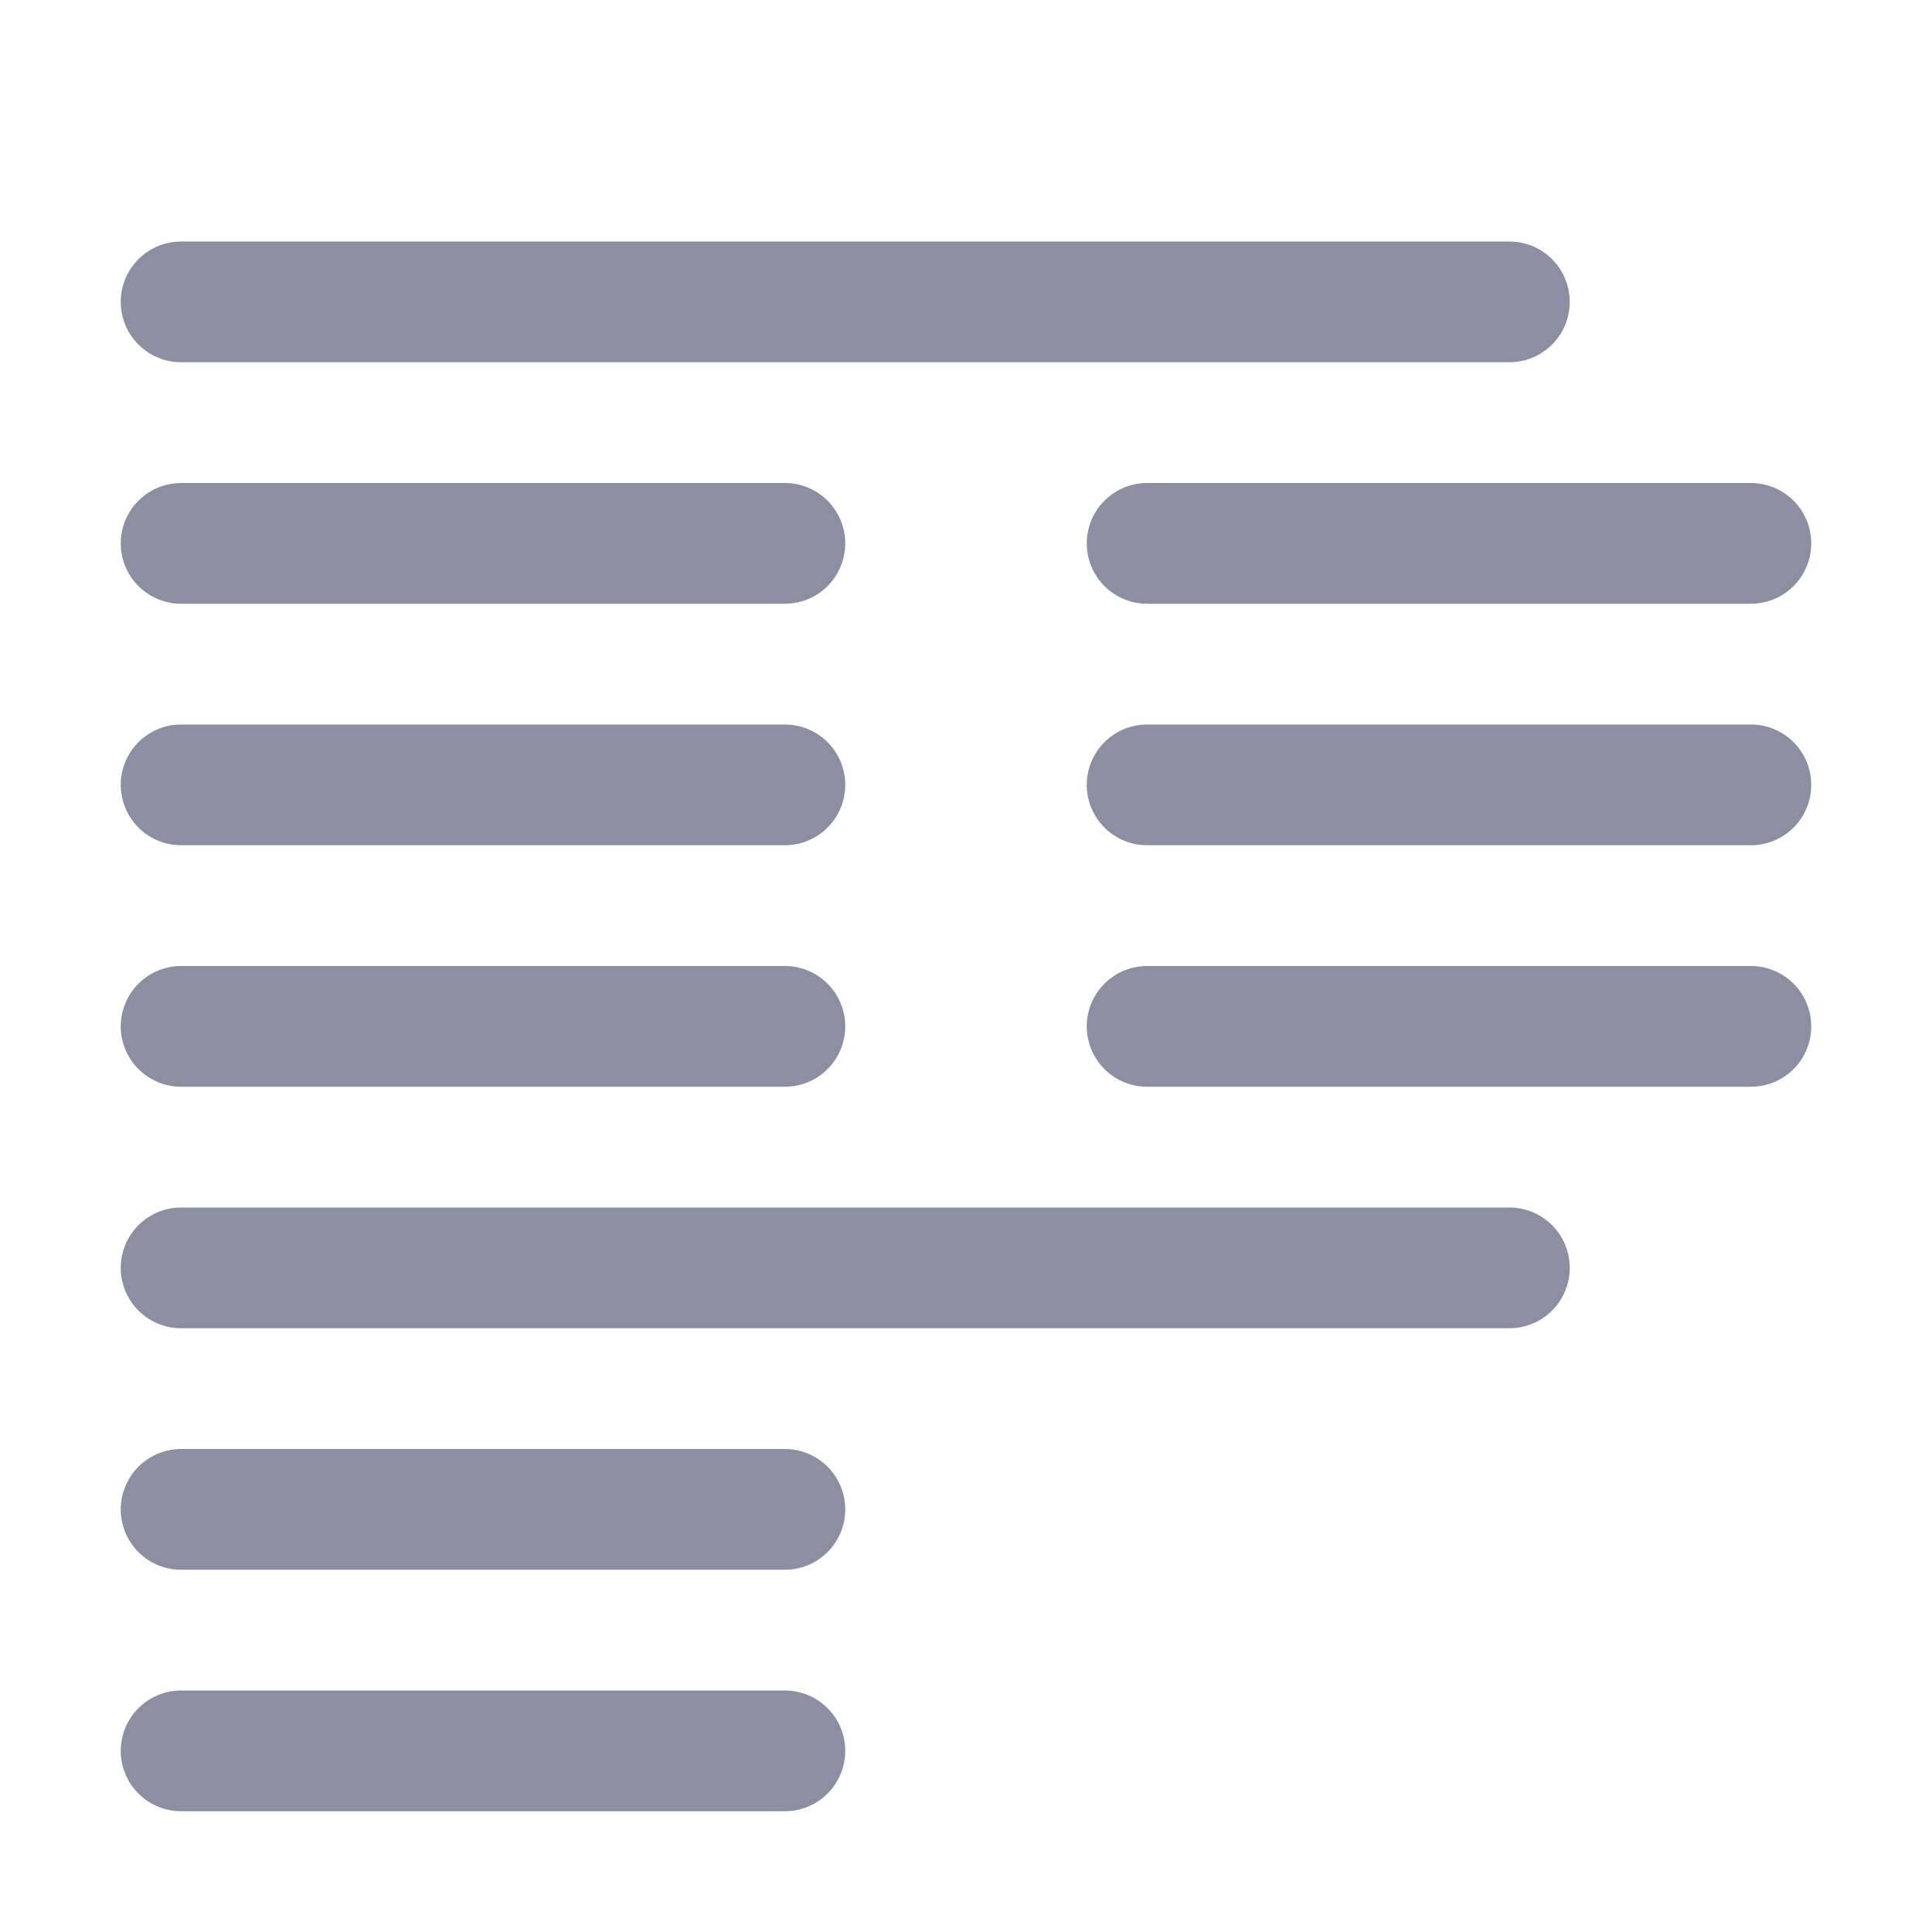
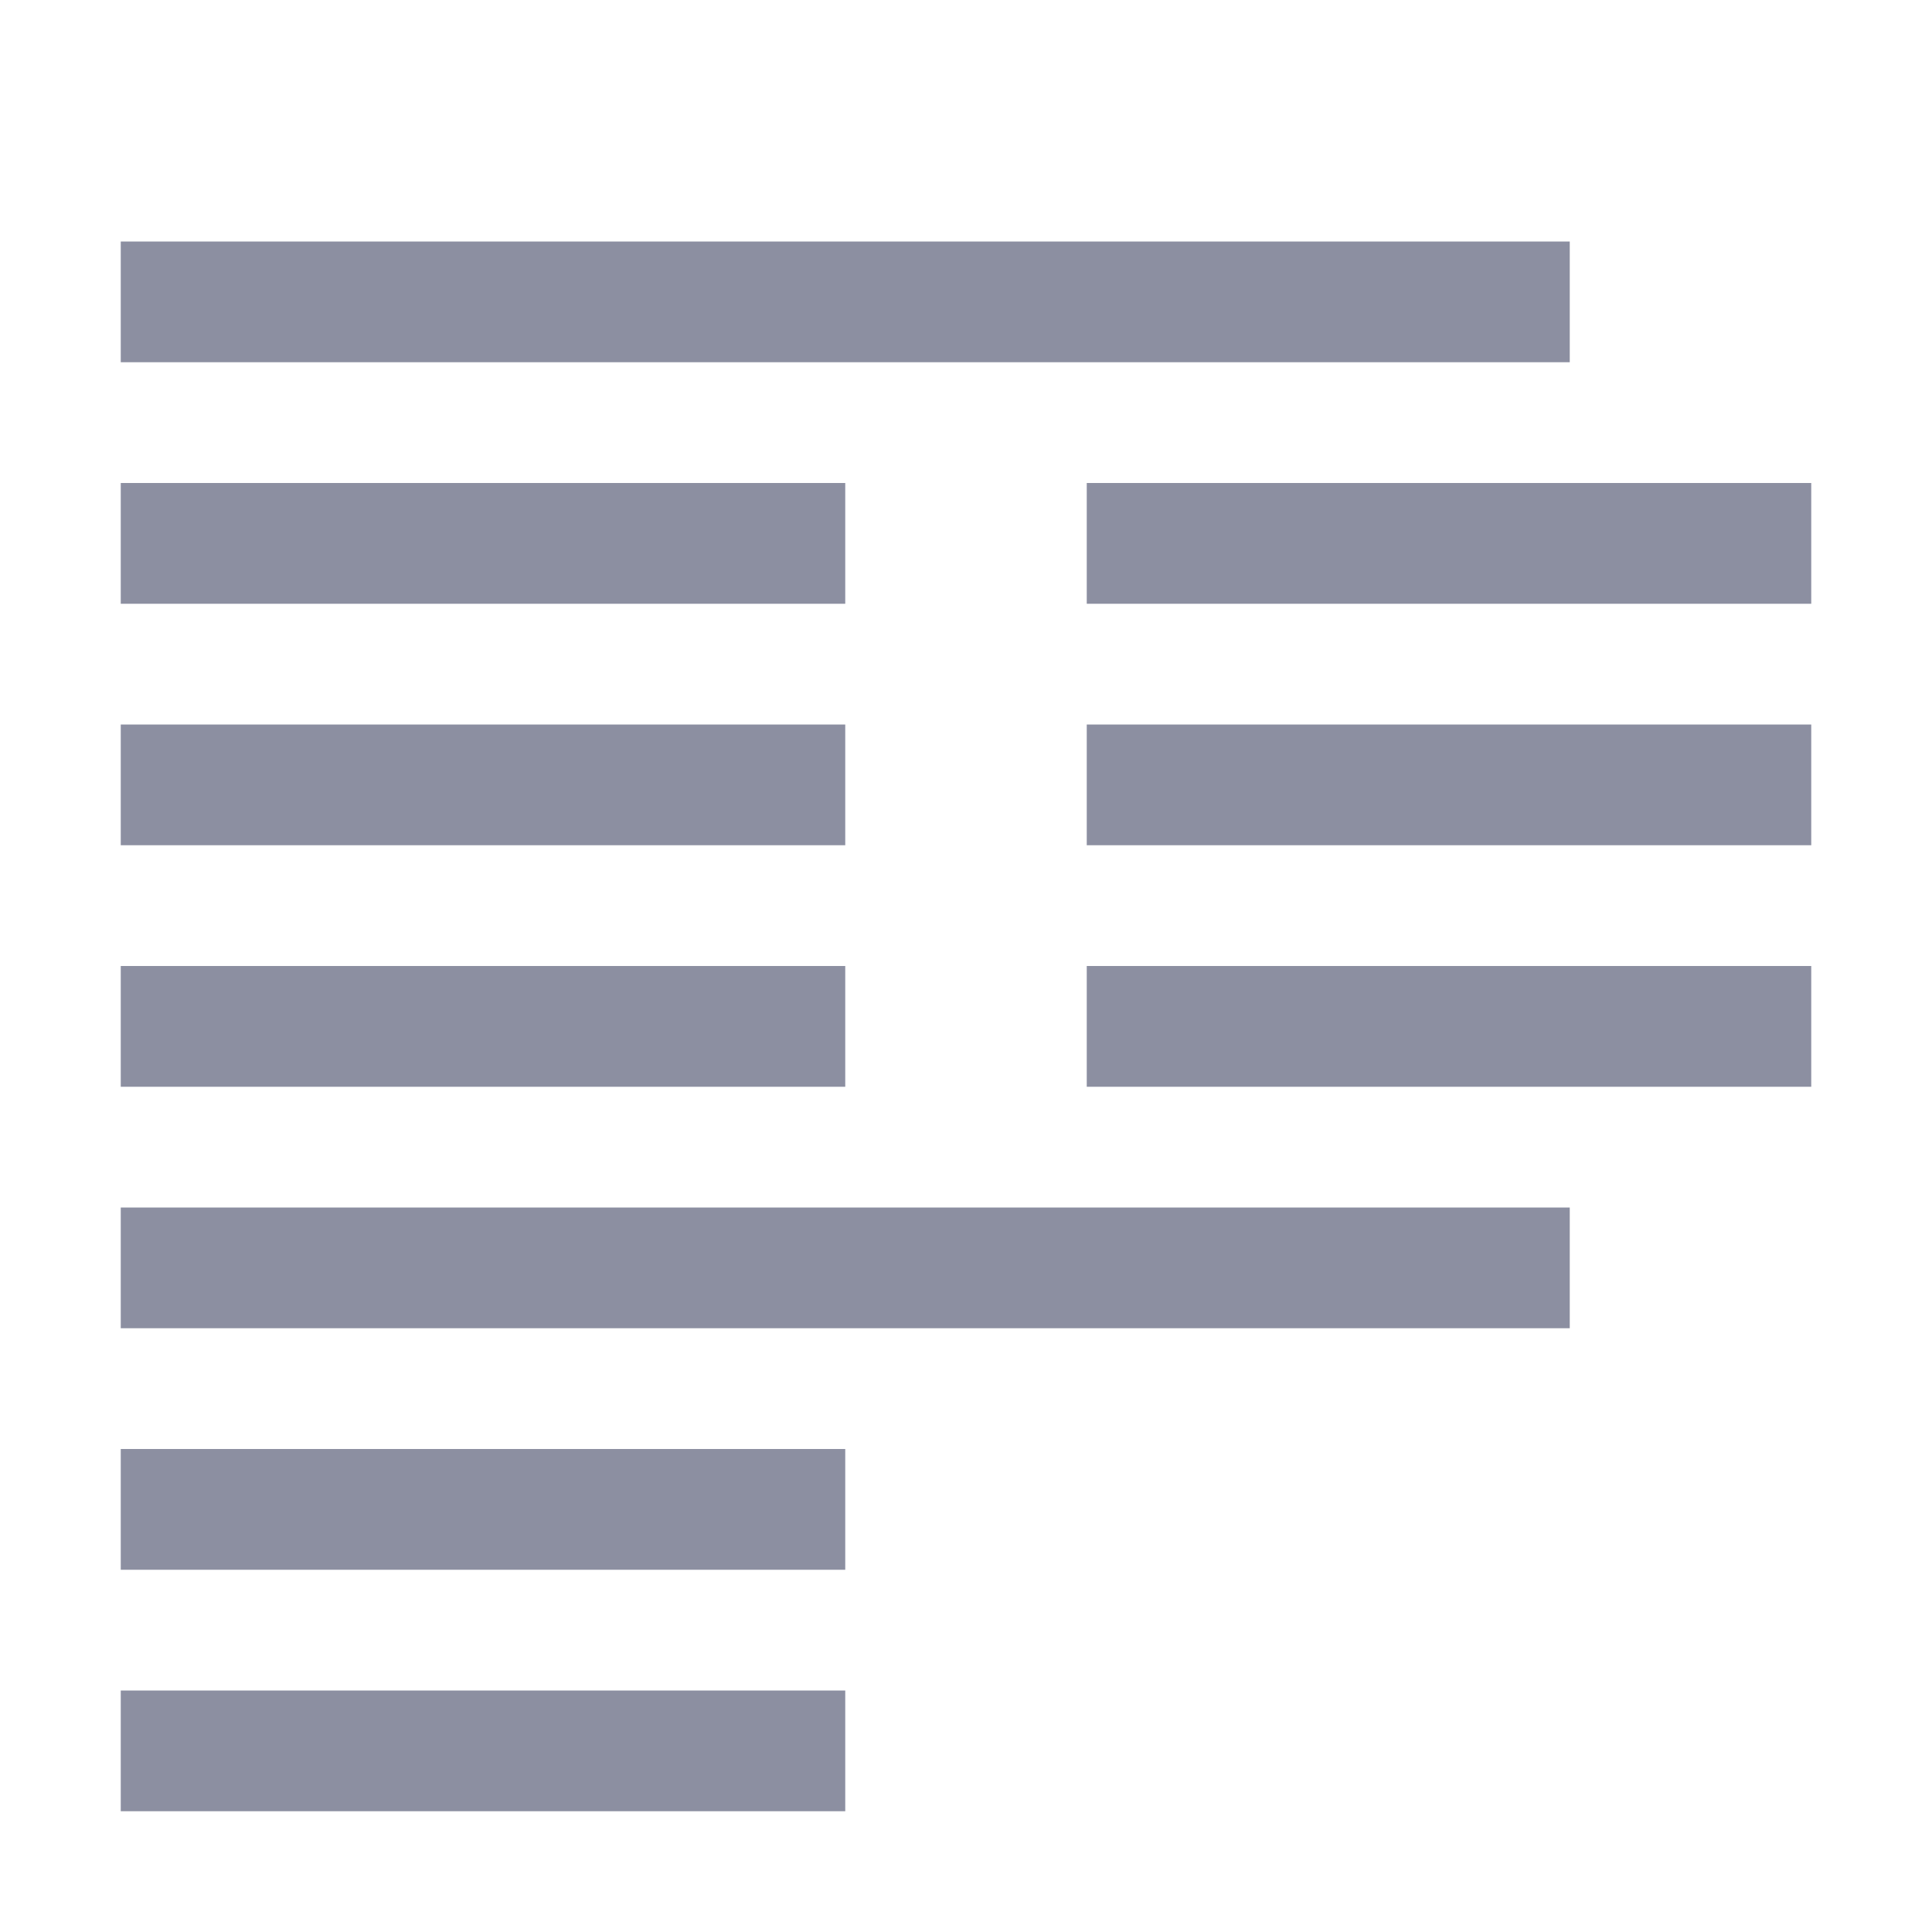
<svg xmlns="http://www.w3.org/2000/svg" width="16px" height="16px" viewBox="0 0 16 16" version="1.1">
-   <g id="prettier_ignore" stroke="none" stroke-width="1" fill="none" fill-rule="evenodd" stroke-linecap="round" stroke-linejoin="round">
-     <line x1="1.5" y1="2.5" x2="12.5" y2="2.5" id="Path" stroke="#8C8FA1" />
-     <line x1="1.5" y1="4.5" x2="6.5" y2="4.5" id="Path" stroke="#8C8FA1" />
-     <line x1="9.5" y1="4.5" x2="14.5" y2="4.5" id="Path" stroke="#8C8FA1" />
-     <line x1="1.5" y1="6.5" x2="6.5" y2="6.5" id="Path" stroke="#8C8FA1" />
-     <line x1="9.5" y1="6.5" x2="14.5" y2="6.5" id="Path" stroke="#8C8FA1" />
-     <line x1="1.5" y1="8.5" x2="6.5" y2="8.5" id="Path" stroke="#8C8FA1" />
-     <line x1="9.5" y1="8.5" x2="14.5" y2="8.5" id="Path" stroke="#8C8FA1" />
-     <line x1="1.5" y1="10.5" x2="12.5" y2="10.5" id="Path" stroke="#8C8FA1" />
-     <line x1="1.5" y1="12.5" x2="6.5" y2="12.5" id="Path" stroke="#8C8FA1" />
-     <line x1="1.5" y1="14.5" x2="6.5" y2="14.5" id="Path" stroke="#8C8FA1" />
+   <g id="prettier_ignore" stroke="none" stroke-width="1" fill="none" fill-rule="evenodd" stroke-linejoin="round">
+     <path d="M1,2.5 L13,2.5 M1,4.5 L7,4.5 M9,4.5 L15,4.5 M1,6.5 L7,6.5 M9,6.5 L15,6.5 M1,8.5 L7,8.5 M9,8.5 L15,8.5 M1,10.5 L13,10.5 M1,12.5 L7,12.5 M1,14.5 L7,14.5" id="Combined-Shape" stroke="#8C8FA1" />
  </g>
</svg>
